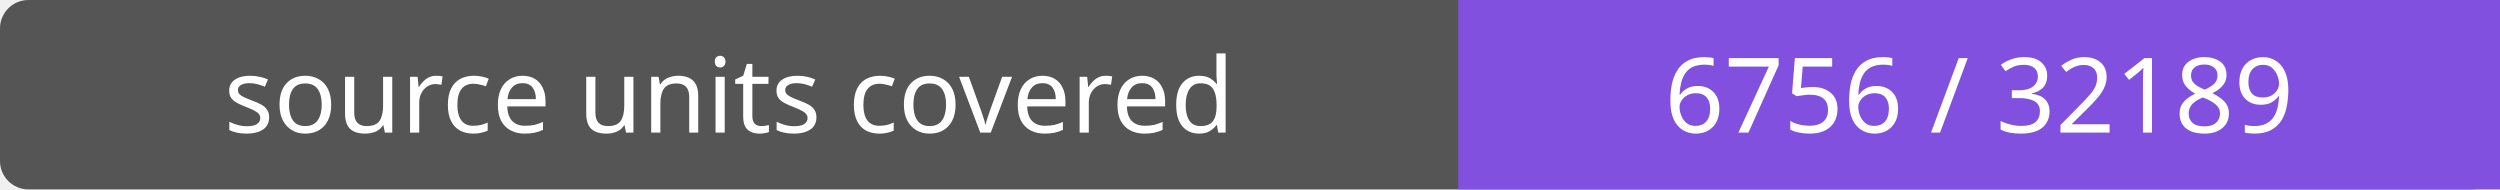
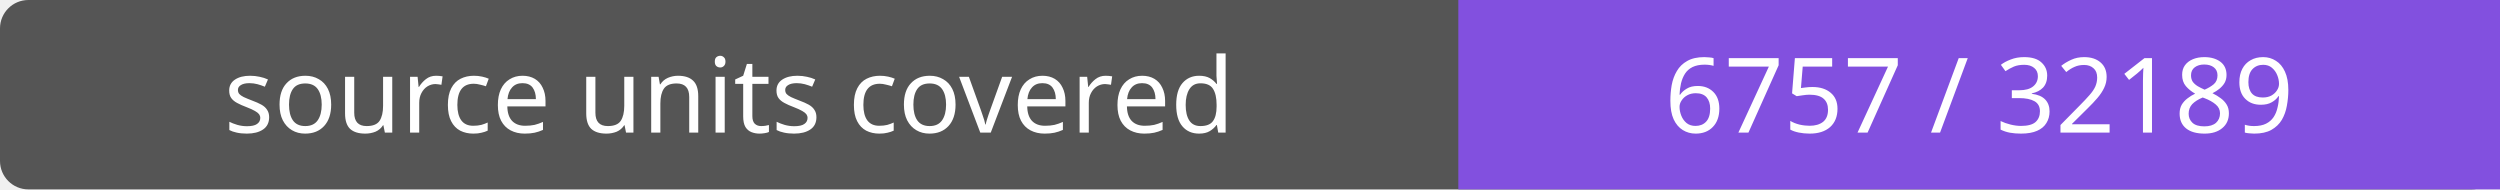
- <svg xmlns="http://www.w3.org/2000/svg" width="264" height="20" role="img" aria-label="source units covered: 6756 / 32189">
+ <svg xmlns="http://www.w3.org/2000/svg" width="264" height="20" role="img" aria-label="source units covered: 6757 / 32189">
  <rect width="264" height="20" rx="3" fill="#555" />
  <path fill="#8250df" d="M154 0h110v20H154z" />
  <g fill="#fff" text-anchor="middle" font-family="Verdana,sans-serif" font-size="11">
    <text x="77.0" y="14">source units covered</text>
-     <text x="209.0" y="14">6756 / 32189</text>
+     <text x="209.0" y="14">6757 / 32189</text>
  </g>
</svg>
